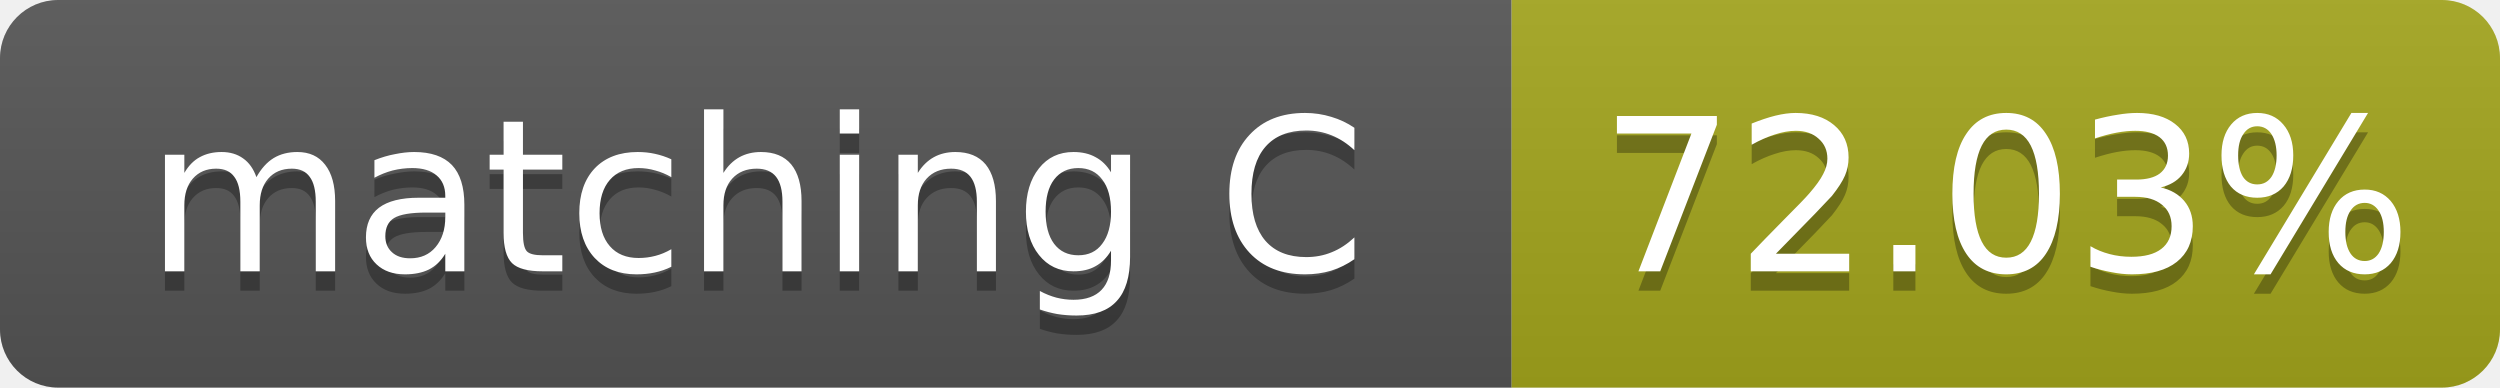
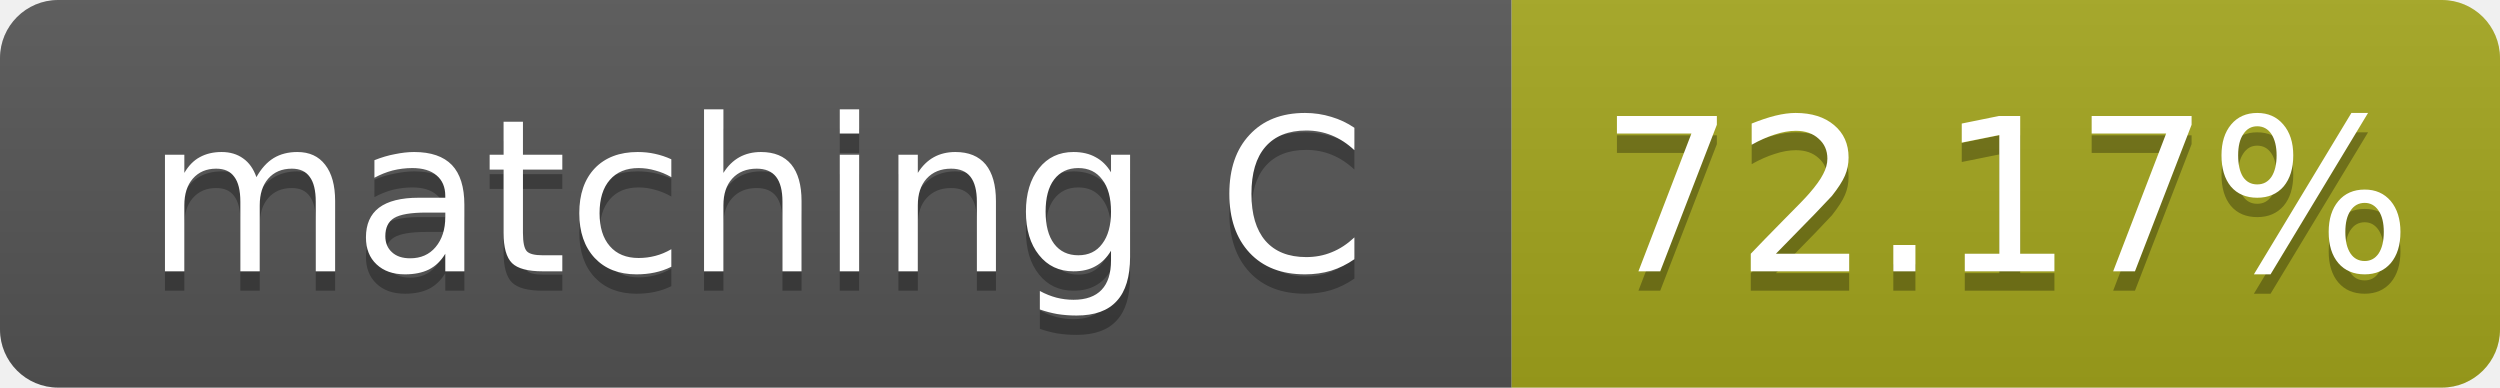
- <svg xmlns="http://www.w3.org/2000/svg" width="129" height="20" role="img" aria-label="matching C: 72.03%">
+ <svg xmlns="http://www.w3.org/2000/svg" width="129" height="20" role="img" aria-label="matching C: 72.17%">
  <linearGradient id="s" x2="0" y2="100%">
    <stop offset="0" stop-color="#bbb" stop-opacity=".1" />
    <stop offset="1" stop-opacity=".1" />
  </linearGradient>
  <clipPath id="r">
    <rect width="129" height="20" rx="3" fill="#fff" />
  </clipPath>
  <g clip-path="url(#r)">
    <rect width="78" height="20" fill="#555" />
    <rect x="78" width="51" height="20" fill="#a4a61d" />
    <rect width="129" height="20" fill="url(#s)" />
  </g>
  <g fill="#fff" text-anchor="middle" font-family="Verdana,Geneva,DejaVu Sans,sans-serif" font-size="11">
    <text x="39.0" y="15" fill="#010101" fill-opacity=".3">matching C</text>
    <text x="39.0" y="14">matching C</text>
-     <text x="103.5" y="15" fill="#010101" fill-opacity=".3">72.03%</text>
-     <text x="103.5" y="14">72.03%</text>
+     <text x="103.5" y="15" fill="#010101" fill-opacity=".3">72.17%</text>
+     <text x="103.5" y="14">72.17%</text>
  </g>
</svg>
